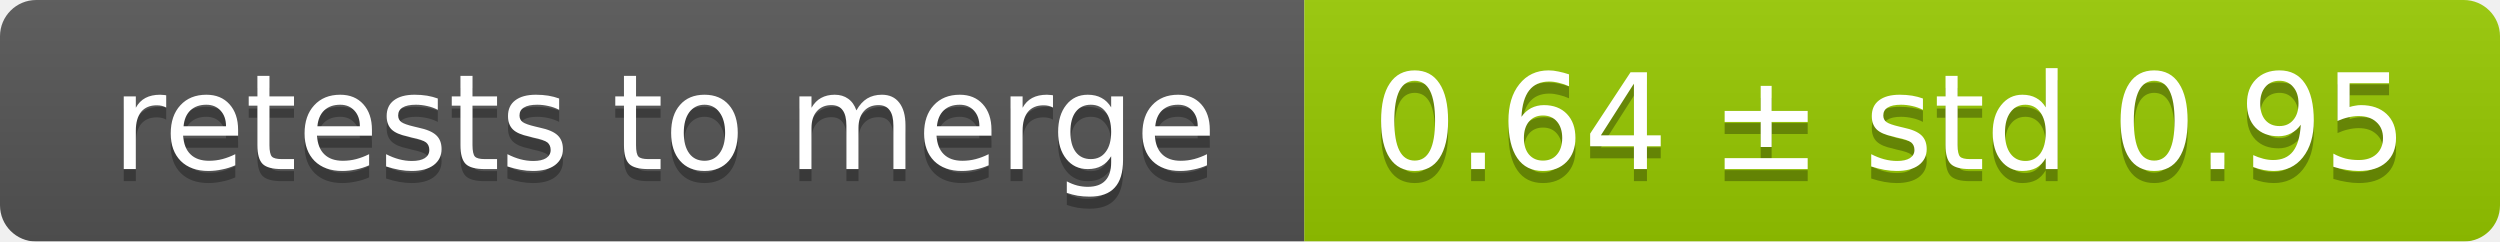
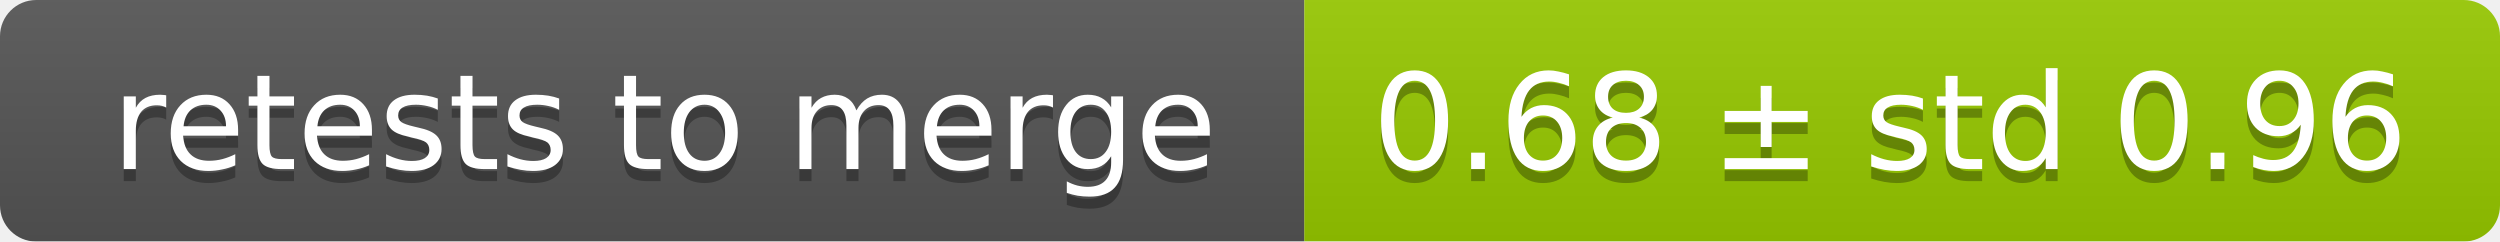
<svg xmlns="http://www.w3.org/2000/svg" width="207" height="20">
  <linearGradient id="smooth" x2="0" y2="100%">
    <stop offset="0" stop-color="#bbb" stop-opacity=".1" />
    <stop offset="1" stop-opacity=".1" />
  </linearGradient>
  <mask id="round">
    <rect width="207" height="20" rx="3" fill="#fff" />
  </mask>
  <g mask="url(#round)">
    <rect width="108" height="20" fill="#555" />
    <rect x="108" width="99" height="20" fill="#97ca00" />
    <rect width="207" height="20" fill="url(#smooth)" />
  </g>
  <g fill="#fff" text-anchor="middle" font-family="DejaVu Sans,Verdana,Geneva,sans-serif" font-size="11">
    <text x="55" y="15" fill="#010101" fill-opacity=".3">retests to merge</text>
    <text x="55" y="14">retests to merge</text>
-     <text x="156.5" y="15" fill="#010101" fill-opacity=".3">0.64 ± std 0.95</text>
-     <text x="156.5" y="14">0.64 ± std 0.95</text>
+     <text x="156.5" y="15" fill="#010101" fill-opacity=".3">0.68 ± std 0.96</text>
+     <text x="156.5" y="14">0.68 ± std 0.96</text>
  </g>
</svg>
